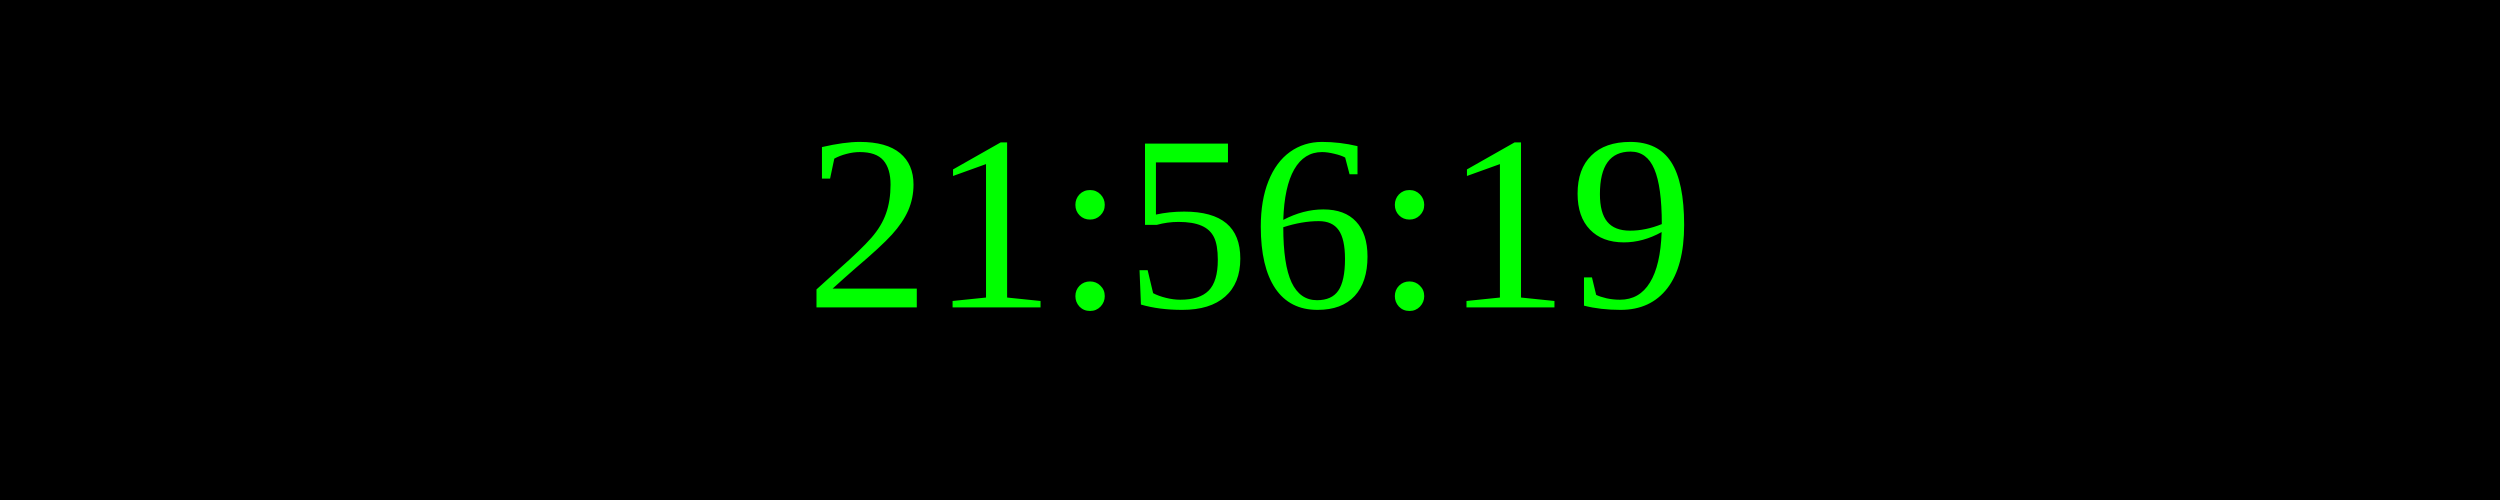
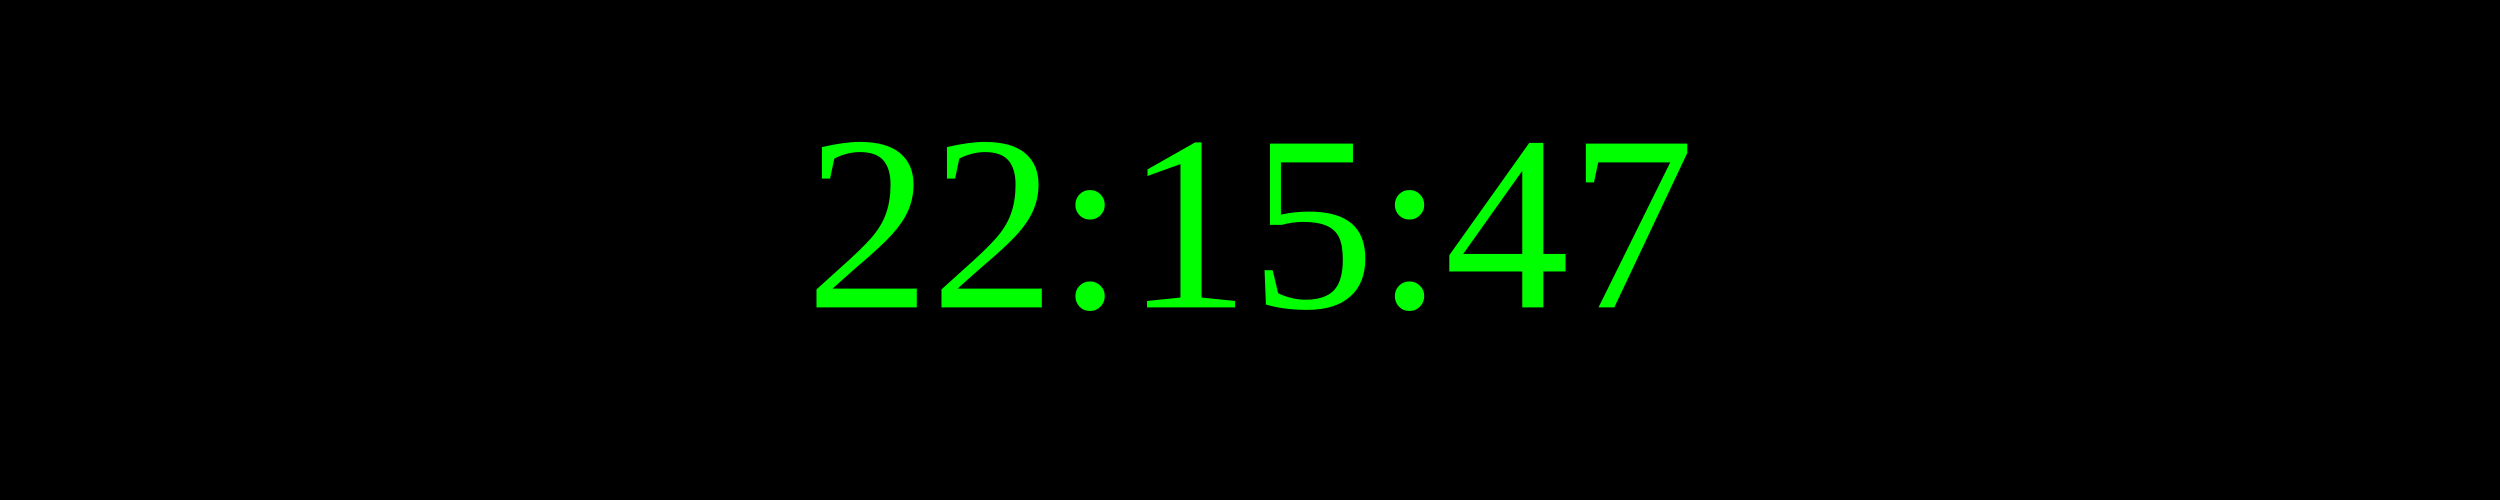
<svg xmlns="http://www.w3.org/2000/svg" width="250" height="50">
  <rect width="100%" height="100%" fill="black" />
  <text x="50%" y="50%" font-size="25" fill="lime" text-anchor="middle" dominant-baseline="middle">
- 21:56:19
+ 22:15:47
</text>
</svg>
